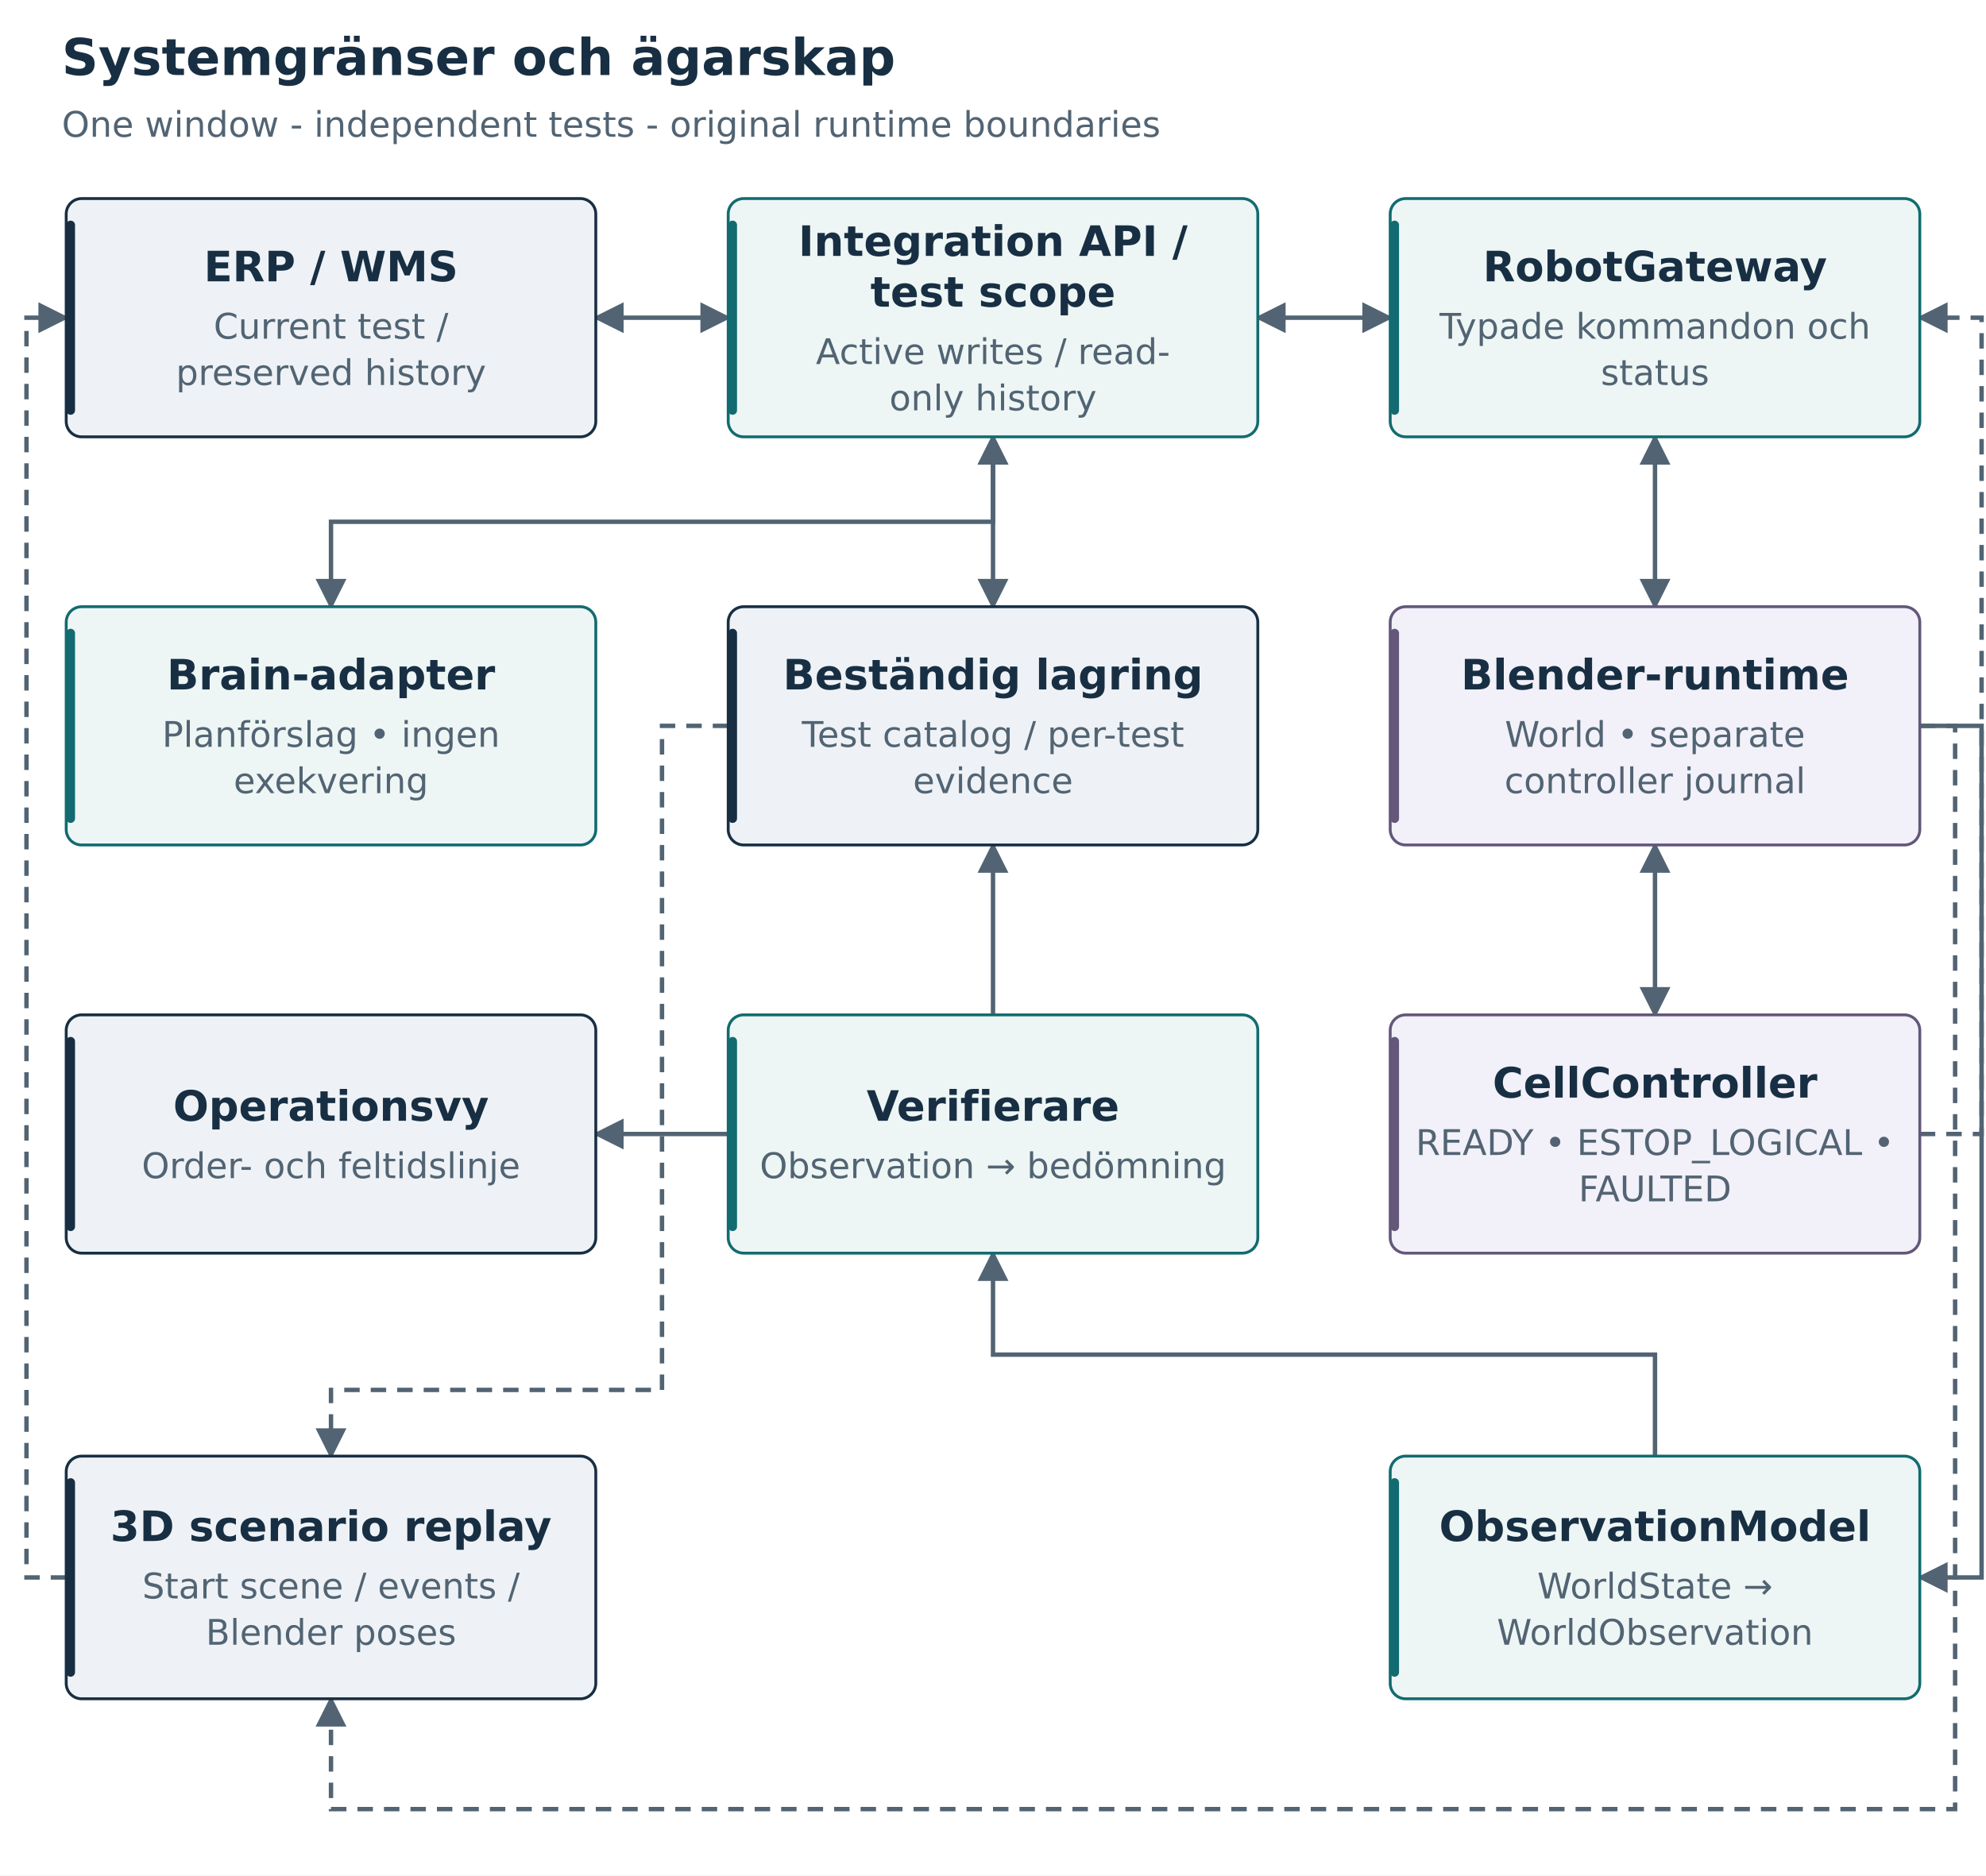
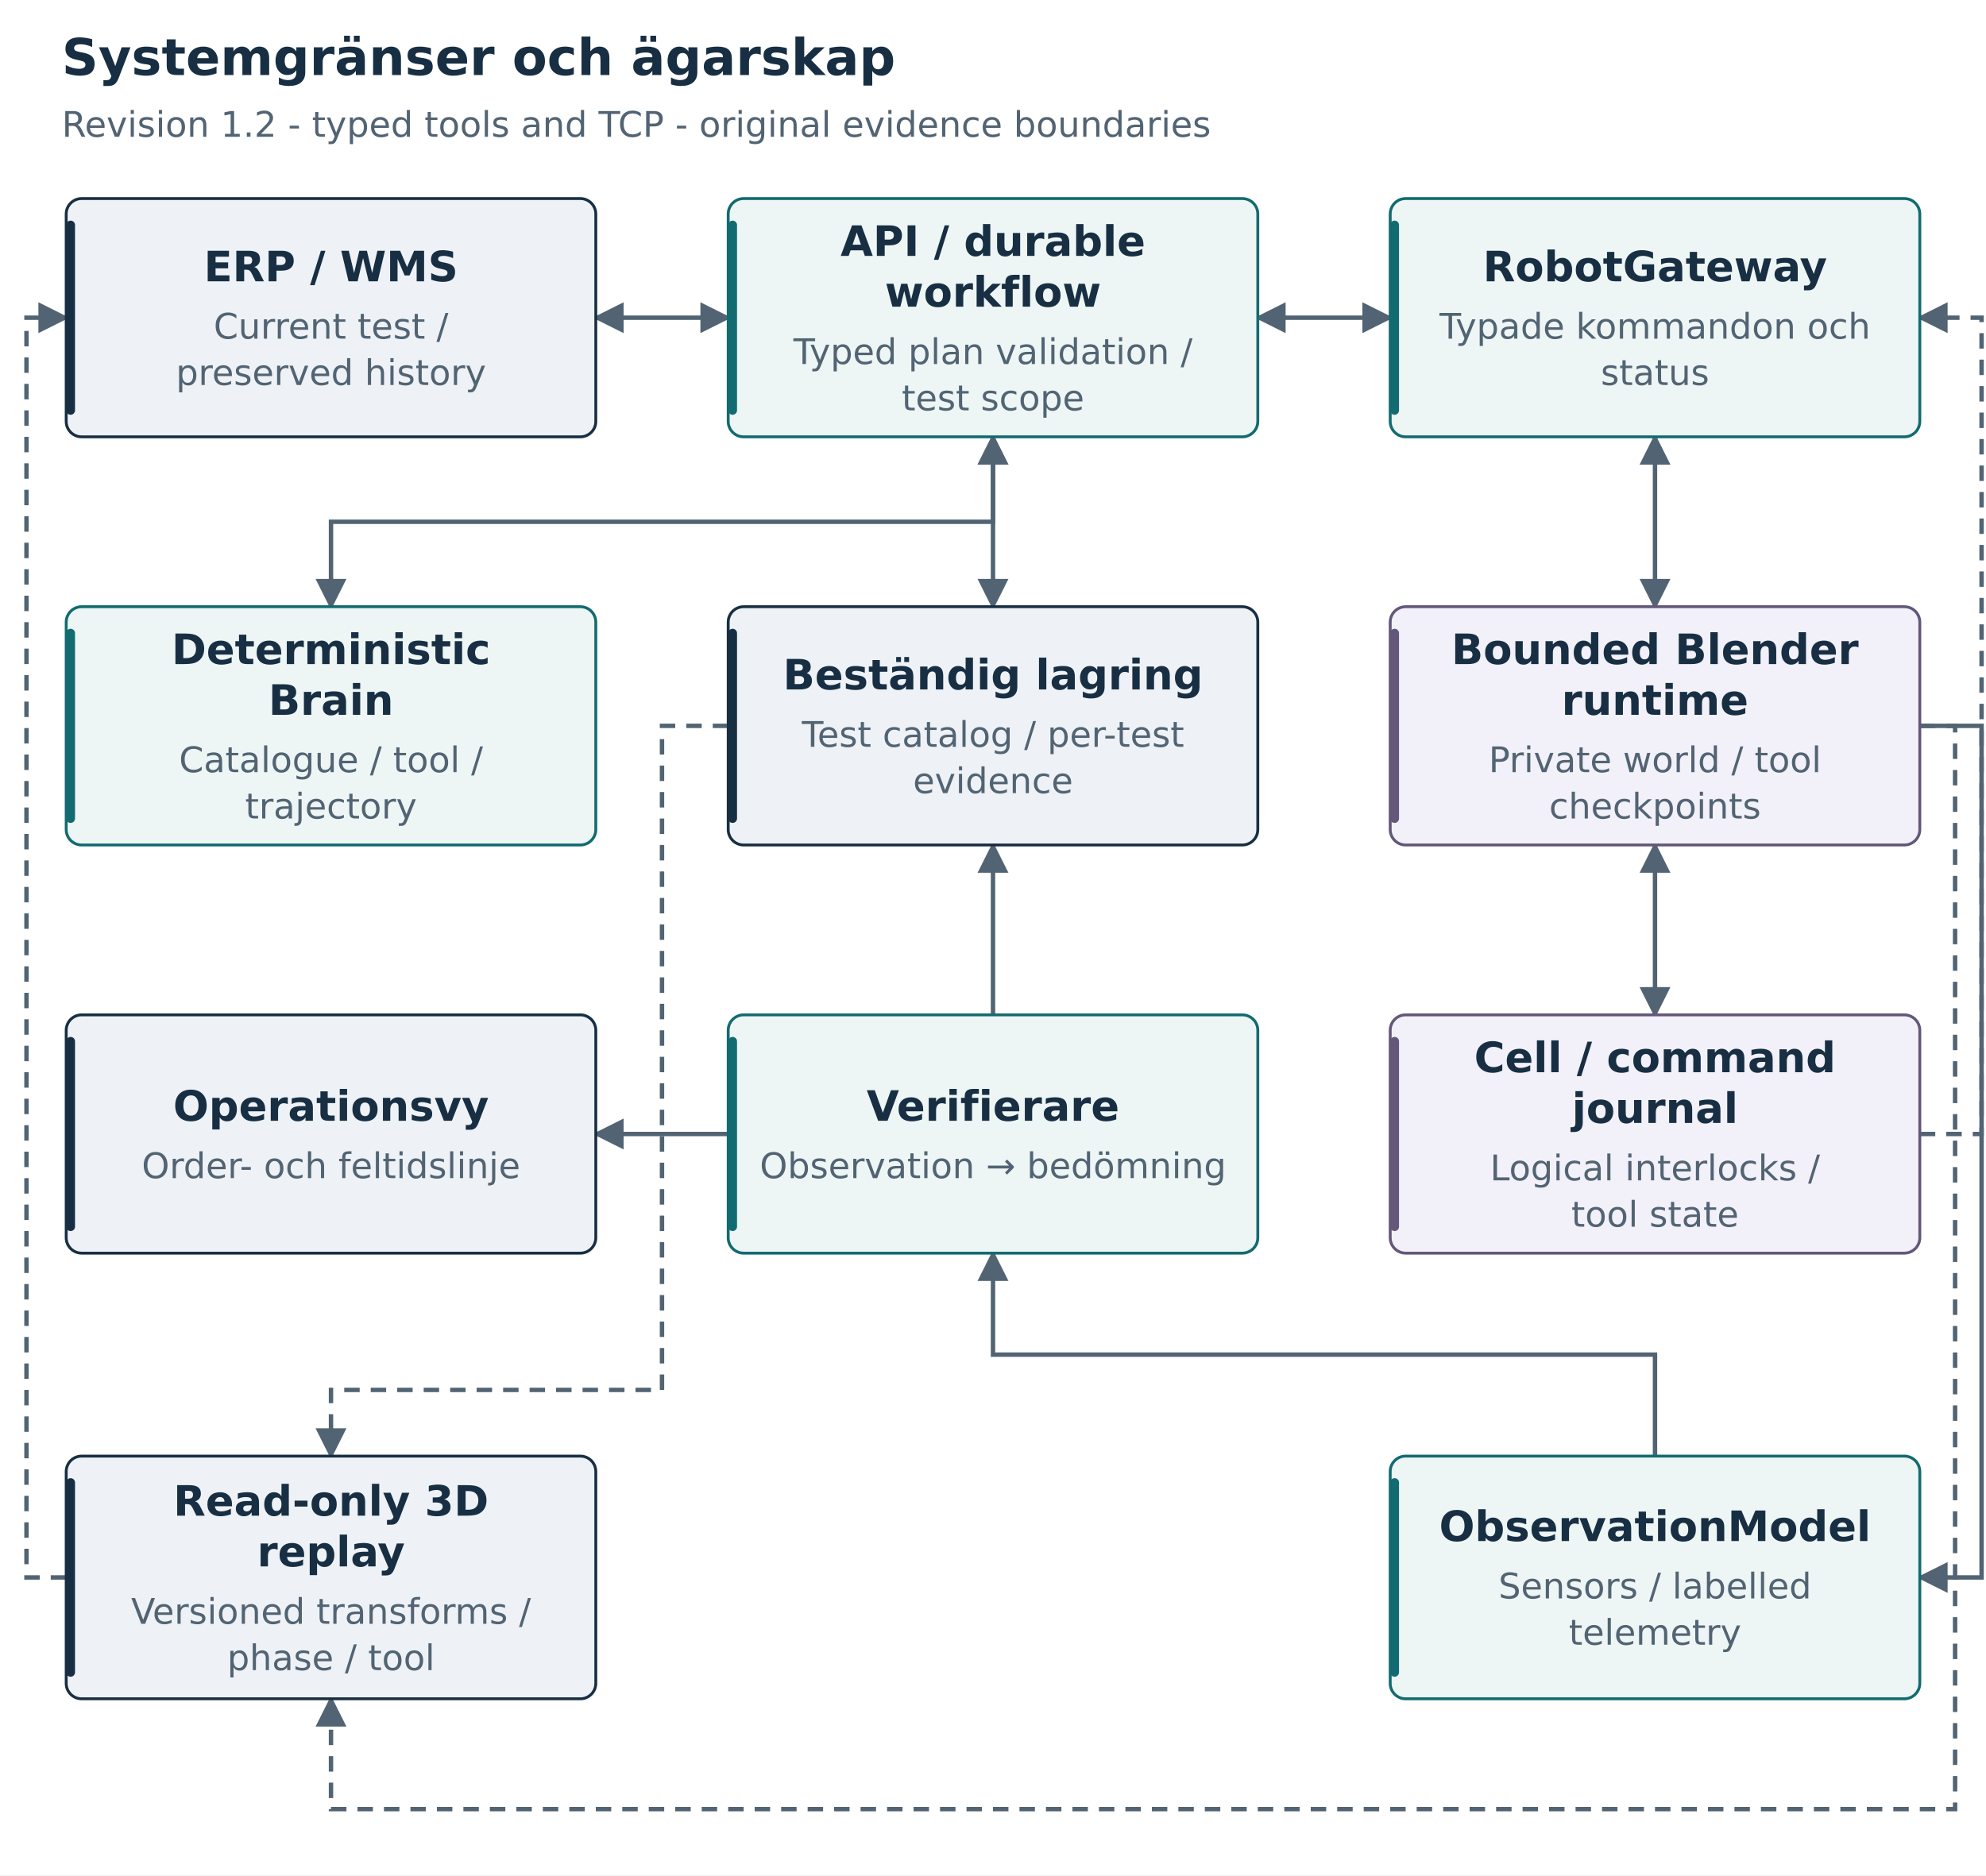
<svg xmlns="http://www.w3.org/2000/svg" width="900" height="850" viewBox="0 0 900 850" role="img" aria-labelledby="title desc">
  <defs>
    <marker id="arrow" viewBox="0 0 10 10" refX="9" refY="5" markerWidth="7" markerHeight="7" orient="auto-start-reverse">
      <path d="M 0 0 L 10 5 L 0 10 z" fill="#526473" />
    </marker>
    <marker id="red" viewBox="0 0 10 10" refX="9" refY="5" markerWidth="7" markerHeight="7" orient="auto">
      <path d="M 0 0 L 10 5 L 0 10 z" fill="#a34838" />
    </marker>
  </defs>
  <rect width="100%" height="100%" fill="white" />
  <g font-family="DejaVu Sans, Arial, sans-serif">
    <text x="28" y="34" font-size="23" text-anchor="start" fill="#182f43" font-weight="700">Systemgränser och ägarskap</text>
-     <text x="28" y="62" font-size="16" text-anchor="start" fill="#526473" font-weight="400">One window - independent tests - original runtime boundaries</text>
+     <text x="28" y="62" font-size="16" text-anchor="start" fill="#526473" font-weight="400">Revision 1.2 - typed tools and TCP - original evidence boundaries</text>
    <path d="M 270 144 L 330 144" fill="none" stroke="#526473" stroke-width="2" marker-end="url(#arrow)" marker-start="url(#arrow)" />
    <path d="M 570 144 L 630 144" fill="none" stroke="#526473" stroke-width="2" marker-end="url(#arrow)" marker-start="url(#arrow)" />
    <path d="M 450 198 V 275" fill="none" stroke="#526473" stroke-width="2" marker-end="url(#arrow)" marker-start="url(#arrow)" />
    <path d="M 750 198 V 275" fill="none" stroke="#526473" stroke-width="2" marker-end="url(#arrow)" marker-start="url(#arrow)" />
    <path d="M 750 383 V 460" fill="none" stroke="#526473" stroke-width="2" marker-end="url(#arrow)" marker-start="url(#arrow)" />
    <path d="M 450 460 V 383" fill="none" stroke="#526473" stroke-width="2" marker-end="url(#arrow)" />
    <path d="M 330 514 L 270 514" fill="none" stroke="#526473" stroke-width="2" marker-end="url(#arrow)" />
    <path d="M 150 275 V 236.5 H 450 V 198" fill="none" stroke="#526473" stroke-width="2" marker-end="url(#arrow)" marker-start="url(#arrow)" />
    <path d="M 870 514 H 898 V 144 H 870" fill="none" stroke="#526473" stroke-width="2" marker-end="url(#arrow)" stroke-dasharray="7 5" />
    <path d="M 870 329 H 898 V 715 H 870" fill="none" stroke="#526473" stroke-width="2" marker-end="url(#arrow)" />
    <path d="M 750 660 V 614 H 450 V 568" fill="none" stroke="#526473" stroke-width="2" marker-end="url(#arrow)" />
    <path d="M 870 329 H 886 V 820 H 150 V 770" fill="none" stroke="#526473" stroke-width="2" marker-end="url(#arrow)" stroke-dasharray="7 5" />
    <path d="M 30 715 H 12 V 144 H 30" fill="none" stroke="#526473" stroke-width="2" marker-end="url(#arrow)" stroke-dasharray="7 5" />
    <path d="M 330 329 H 300 V 630 H 150 V 660" fill="none" stroke="#526473" stroke-width="2" marker-end="url(#arrow)" stroke-dasharray="7 5" />
    <rect x="30" y="90" width="240" height="108" rx="7" fill="#eef2f6" stroke="#182f43" stroke-width="1.3" />
    <rect x="30" y="100" width="4" height="88" rx="2" fill="#182f43" />
    <text x="150" y="127.5" font-size="19" text-anchor="middle" fill="#182f43" font-weight="700">ERP / WMS</text>
    <text x="150" y="153.5" font-size="16" text-anchor="middle" fill="#526473" font-weight="400">Current test /</text>
    <text x="150" y="174.5" font-size="16" text-anchor="middle" fill="#526473" font-weight="400">preserved history</text>
    <rect x="330" y="90" width="240" height="108" rx="7" fill="#edf6f5" stroke="#126b70" stroke-width="1.3" />
    <rect x="330" y="100" width="4" height="88" rx="2" fill="#126b70" />
-     <text x="450" y="116" font-size="19" text-anchor="middle" fill="#182f43" font-weight="700">Integration API /</text>
-     <text x="450" y="139" font-size="19" text-anchor="middle" fill="#182f43" font-weight="700">test scope</text>
-     <text x="450" y="165" font-size="16" text-anchor="middle" fill="#526473" font-weight="400">Active writes / read-</text>
-     <text x="450" y="186" font-size="16" text-anchor="middle" fill="#526473" font-weight="400">only history</text>
+     <text x="450" y="116" font-size="19" text-anchor="middle" fill="#182f43" font-weight="700">API / durable</text>
+     <text x="450" y="139" font-size="19" text-anchor="middle" fill="#182f43" font-weight="700">workflow</text>
+     <text x="450" y="165" font-size="16" text-anchor="middle" fill="#526473" font-weight="400">Typed plan validation /</text>
+     <text x="450" y="186" font-size="16" text-anchor="middle" fill="#526473" font-weight="400">test scope</text>
    <rect x="630" y="90" width="240" height="108" rx="7" fill="#edf6f5" stroke="#126b70" stroke-width="1.3" />
    <rect x="630" y="100" width="4" height="88" rx="2" fill="#126b70" />
    <text x="750" y="127.5" font-size="19" text-anchor="middle" fill="#182f43" font-weight="700">RobotGateway</text>
    <text x="750" y="153.5" font-size="16" text-anchor="middle" fill="#526473" font-weight="400">Typade kommandon och</text>
    <text x="750" y="174.5" font-size="16" text-anchor="middle" fill="#526473" font-weight="400">status</text>
    <rect x="30" y="275" width="240" height="108" rx="7" fill="#edf6f5" stroke="#126b70" stroke-width="1.3" />
    <rect x="30" y="285" width="4" height="88" rx="2" fill="#126b70" />
-     <text x="150" y="312.5" font-size="19" text-anchor="middle" fill="#182f43" font-weight="700">Brain-adapter</text>
-     <text x="150" y="338.5" font-size="16" text-anchor="middle" fill="#526473" font-weight="400">Planförslag • ingen</text>
-     <text x="150" y="359.5" font-size="16" text-anchor="middle" fill="#526473" font-weight="400">exekvering</text>
+     <text x="150" y="301" font-size="19" text-anchor="middle" fill="#182f43" font-weight="700">Deterministic</text>
+     <text x="150" y="324" font-size="19" text-anchor="middle" fill="#182f43" font-weight="700">Brain</text>
+     <text x="150" y="350" font-size="16" text-anchor="middle" fill="#526473" font-weight="400">Catalogue / tool /</text>
+     <text x="150" y="371" font-size="16" text-anchor="middle" fill="#526473" font-weight="400">trajectory</text>
    <rect x="330" y="275" width="240" height="108" rx="7" fill="#eef2f6" stroke="#182f43" stroke-width="1.3" />
    <rect x="330" y="285" width="4" height="88" rx="2" fill="#182f43" />
    <text x="450" y="312.5" font-size="19" text-anchor="middle" fill="#182f43" font-weight="700">Beständig lagring</text>
    <text x="450" y="338.5" font-size="16" text-anchor="middle" fill="#526473" font-weight="400">Test catalog / per-test</text>
    <text x="450" y="359.5" font-size="16" text-anchor="middle" fill="#526473" font-weight="400">evidence</text>
    <rect x="630" y="275" width="240" height="108" rx="7" fill="#f2f0f8" stroke="#63577a" stroke-width="1.3" />
    <rect x="630" y="285" width="4" height="88" rx="2" fill="#63577a" />
-     <text x="750" y="312.5" font-size="19" text-anchor="middle" fill="#182f43" font-weight="700">Blender-runtime</text>
-     <text x="750" y="338.5" font-size="16" text-anchor="middle" fill="#526473" font-weight="400">World • separate</text>
-     <text x="750" y="359.5" font-size="16" text-anchor="middle" fill="#526473" font-weight="400">controller journal</text>
+     <text x="750" y="301" font-size="19" text-anchor="middle" fill="#182f43" font-weight="700">Bounded Blender</text>
+     <text x="750" y="324" font-size="19" text-anchor="middle" fill="#182f43" font-weight="700">runtime</text>
+     <text x="750" y="350" font-size="16" text-anchor="middle" fill="#526473" font-weight="400">Private world / tool</text>
+     <text x="750" y="371" font-size="16" text-anchor="middle" fill="#526473" font-weight="400">checkpoints</text>
    <rect x="30" y="460" width="240" height="108" rx="7" fill="#eef2f6" stroke="#182f43" stroke-width="1.3" />
    <rect x="30" y="470" width="4" height="88" rx="2" fill="#182f43" />
    <text x="150" y="508" font-size="19" text-anchor="middle" fill="#182f43" font-weight="700">Operationsvy</text>
    <text x="150" y="534" font-size="16" text-anchor="middle" fill="#526473" font-weight="400">Order- och feltidslinje</text>
    <rect x="330" y="460" width="240" height="108" rx="7" fill="#edf6f5" stroke="#126b70" stroke-width="1.3" />
    <rect x="330" y="470" width="4" height="88" rx="2" fill="#126b70" />
    <text x="450" y="508" font-size="19" text-anchor="middle" fill="#182f43" font-weight="700">Verifierare</text>
    <text x="450" y="534" font-size="16" text-anchor="middle" fill="#526473" font-weight="400">Observation → bedömning</text>
    <rect x="630" y="460" width="240" height="108" rx="7" fill="#f2f0f8" stroke="#63577a" stroke-width="1.3" />
    <rect x="630" y="470" width="4" height="88" rx="2" fill="#63577a" />
-     <text x="750" y="497.5" font-size="19" text-anchor="middle" fill="#182f43" font-weight="700">CellController</text>
-     <text x="750" y="523.5" font-size="16" text-anchor="middle" fill="#526473" font-weight="400">READY • ESTOP_LOGICAL •</text>
-     <text x="750" y="544.5" font-size="16" text-anchor="middle" fill="#526473" font-weight="400">FAULTED</text>
+     <text x="750" y="486" font-size="19" text-anchor="middle" fill="#182f43" font-weight="700">Cell / command</text>
+     <text x="750" y="509" font-size="19" text-anchor="middle" fill="#182f43" font-weight="700">journal</text>
+     <text x="750" y="535" font-size="16" text-anchor="middle" fill="#526473" font-weight="400">Logical interlocks /</text>
+     <text x="750" y="556" font-size="16" text-anchor="middle" fill="#526473" font-weight="400">tool state</text>
    <rect x="630" y="660" width="240" height="110" rx="7" fill="#edf6f5" stroke="#126b70" stroke-width="1.3" />
    <rect x="630" y="670" width="4" height="90" rx="2" fill="#126b70" />
    <text x="750" y="698.5" font-size="19" text-anchor="middle" fill="#182f43" font-weight="700">ObservationModel</text>
-     <text x="750" y="724.5" font-size="16" text-anchor="middle" fill="#526473" font-weight="400">WorldState →</text>
-     <text x="750" y="745.5" font-size="16" text-anchor="middle" fill="#526473" font-weight="400">WorldObservation</text>
+     <text x="750" y="724.5" font-size="16" text-anchor="middle" fill="#526473" font-weight="400">Sensors / labelled</text>
+     <text x="750" y="745.5" font-size="16" text-anchor="middle" fill="#526473" font-weight="400">telemetry</text>
    <rect x="30" y="660" width="240" height="110" rx="7" fill="#eef2f6" stroke="#182f43" stroke-width="1.3" />
    <rect x="30" y="670" width="4" height="90" rx="2" fill="#182f43" />
-     <text x="150" y="698.5" font-size="19" text-anchor="middle" fill="#182f43" font-weight="700">3D scenario replay</text>
-     <text x="150" y="724.5" font-size="16" text-anchor="middle" fill="#526473" font-weight="400">Start scene / events /</text>
-     <text x="150" y="745.5" font-size="16" text-anchor="middle" fill="#526473" font-weight="400">Blender poses</text>
+     <text x="150" y="687" font-size="19" text-anchor="middle" fill="#182f43" font-weight="700">Read-only 3D</text>
+     <text x="150" y="710" font-size="19" text-anchor="middle" fill="#182f43" font-weight="700">replay</text>
+     <text x="150" y="736" font-size="16" text-anchor="middle" fill="#526473" font-weight="400">Versioned transforms /</text>
+     <text x="150" y="757" font-size="16" text-anchor="middle" fill="#526473" font-weight="400">phase / tool</text>
  </g>
</svg>
